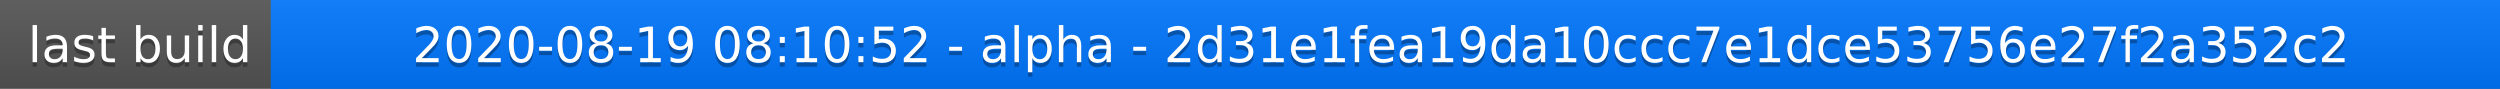
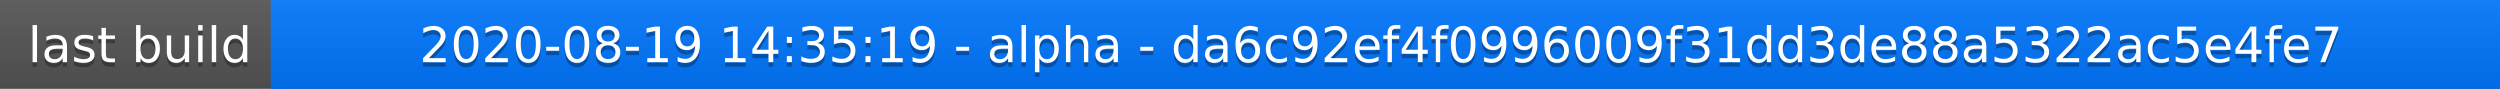
<svg xmlns="http://www.w3.org/2000/svg" width="563" height="20">
  <linearGradient id="a" x2="0" y2="100%">
    <stop offset="0" stop-color="#bbb" stop-opacity=".1" />
    <stop offset="1" stop-opacity=".1" />
  </linearGradient>
  <rect rx="0" width="563" height="20" fill="#555" />
  <rect rx="0" x="61" width="502" height="20" fill="#07f" />
  <path fill="#07f" d="M61 0h4v20h-4z" />
  <rect rx="0" width="563" height="20" fill="url(#a)" />
  <g fill="#fff" text-anchor="middle" font-family="DejaVu Sans,Verdana,Geneva,sans-serif" font-size="11">
    <text x="31.5" y="15" fill="#010101" fill-opacity=".3">last build</text>
    <text x="31.5" y="14">last build</text>
-     <text x="311" y="15" fill="#010101" fill-opacity=".3">2020-08-19 08:10:52 - alpha - 2d31e1fea19da10ccc7e1dce53756e27f2a352c2</text>
-     <text x="311" y="14">2020-08-19 08:10:52 - alpha - 2d31e1fea19da10ccc7e1dce53756e27f2a352c2</text>
+     <text x="311" y="15" fill="#010101" fill-opacity=".3">2020-08-19 14:35:19 - alpha - da6c92ef4f0996009f31dd3de88a5322ac5e4fe7</text>
+     <text x="311" y="14">2020-08-19 14:35:19 - alpha - da6c92ef4f0996009f31dd3de88a5322ac5e4fe7</text>
  </g>
</svg>
